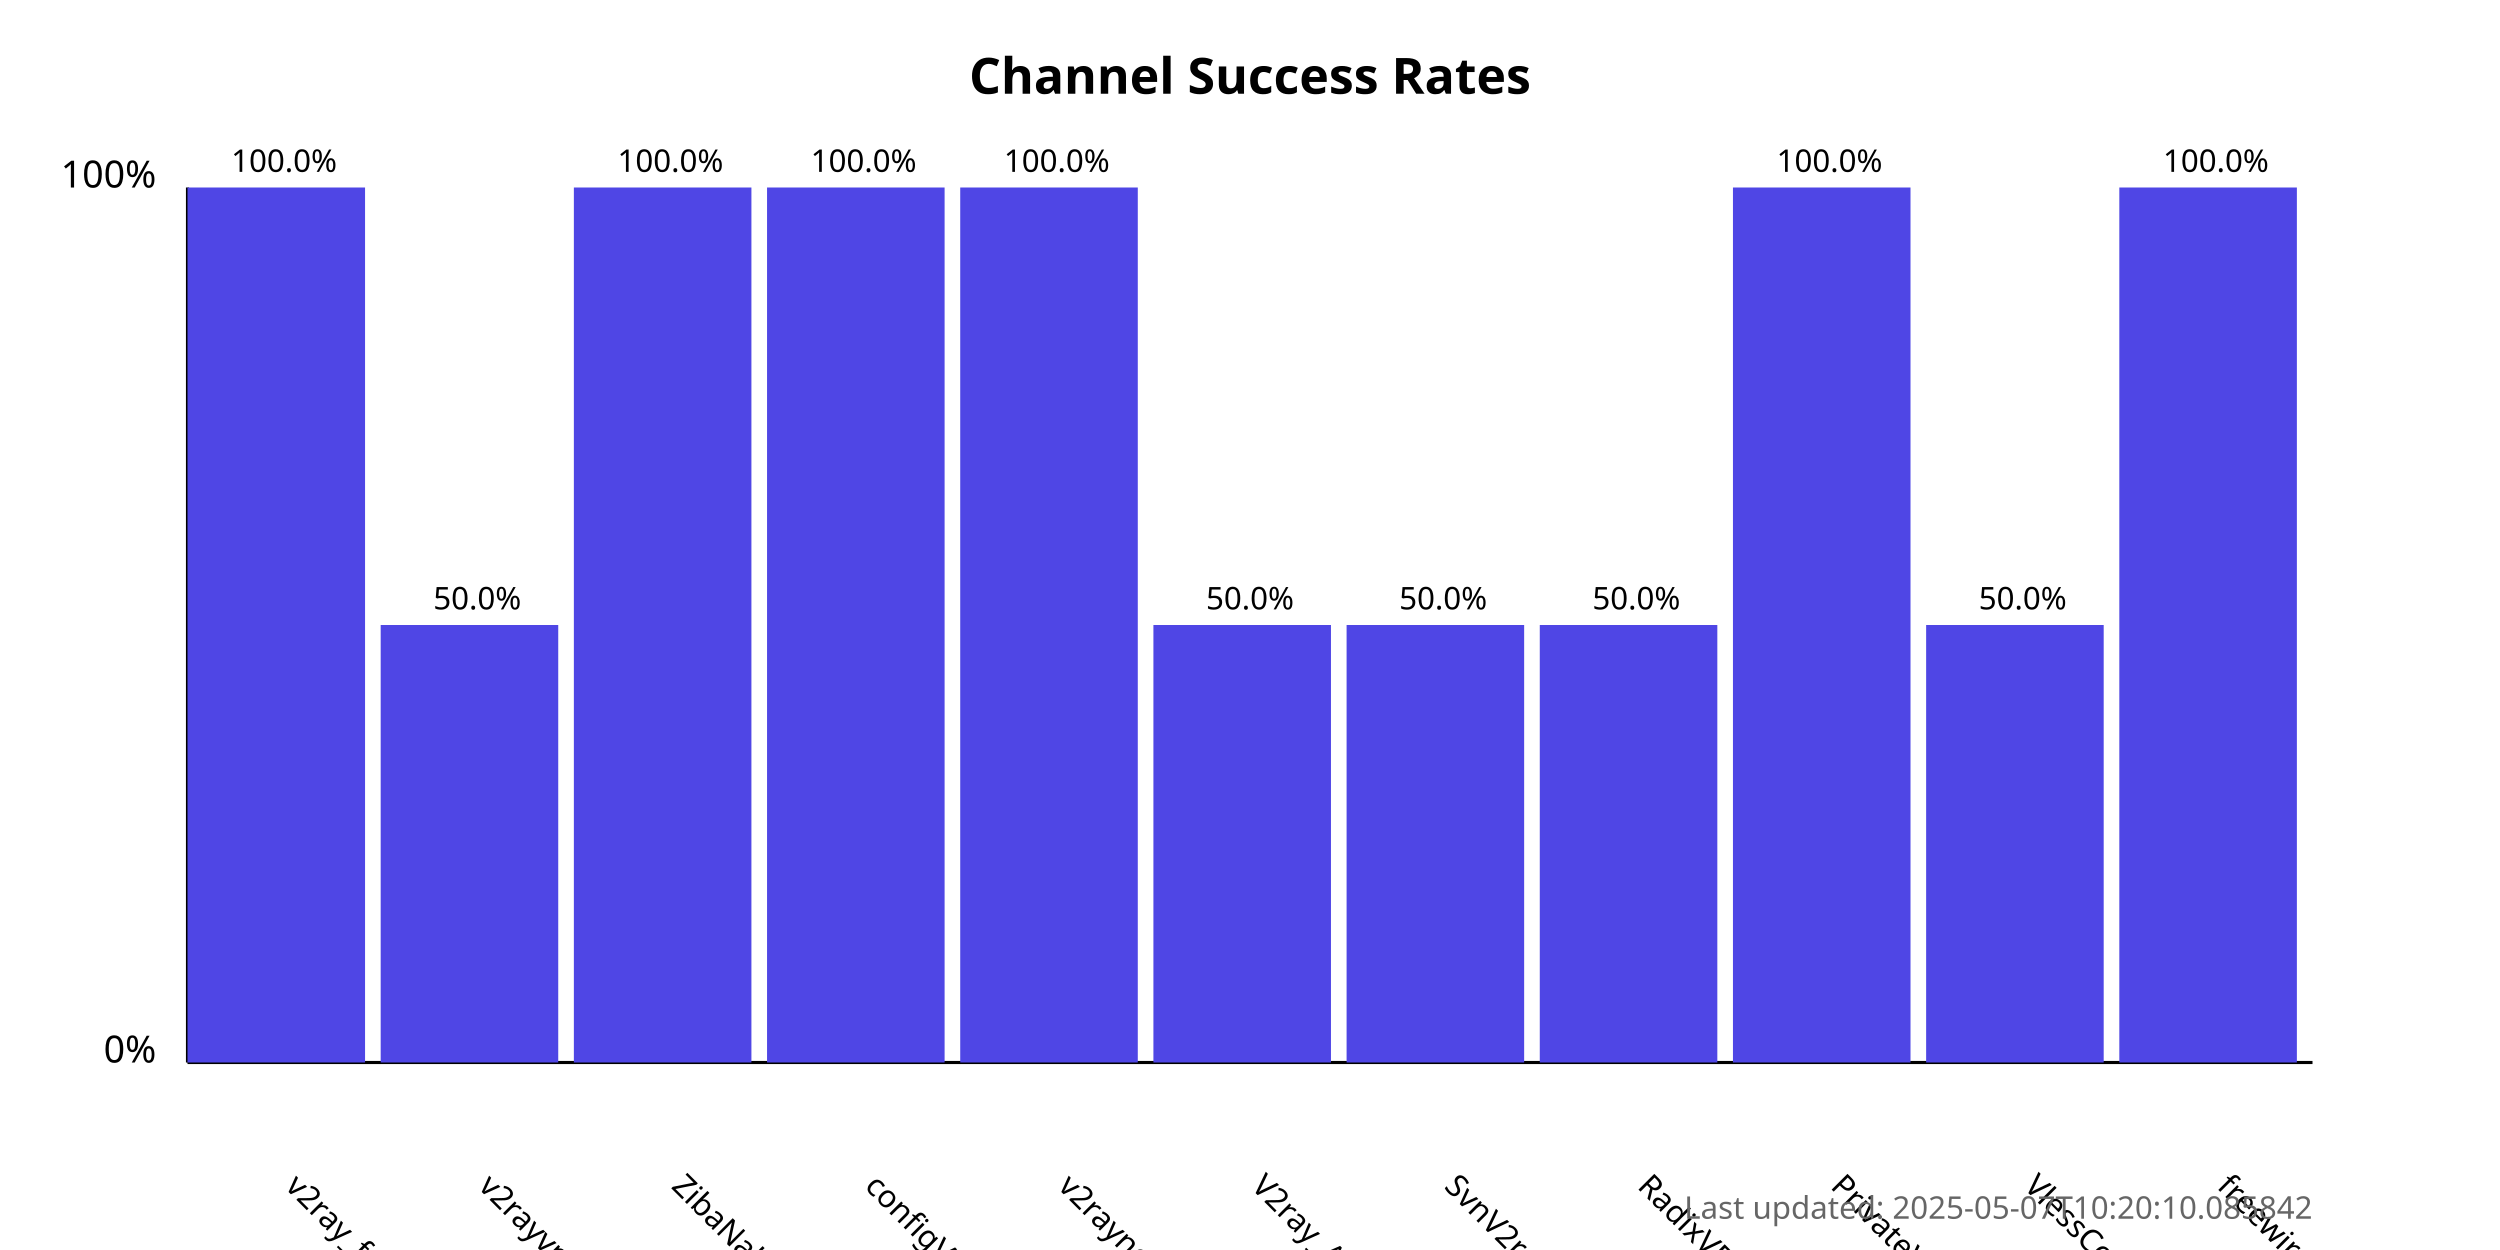
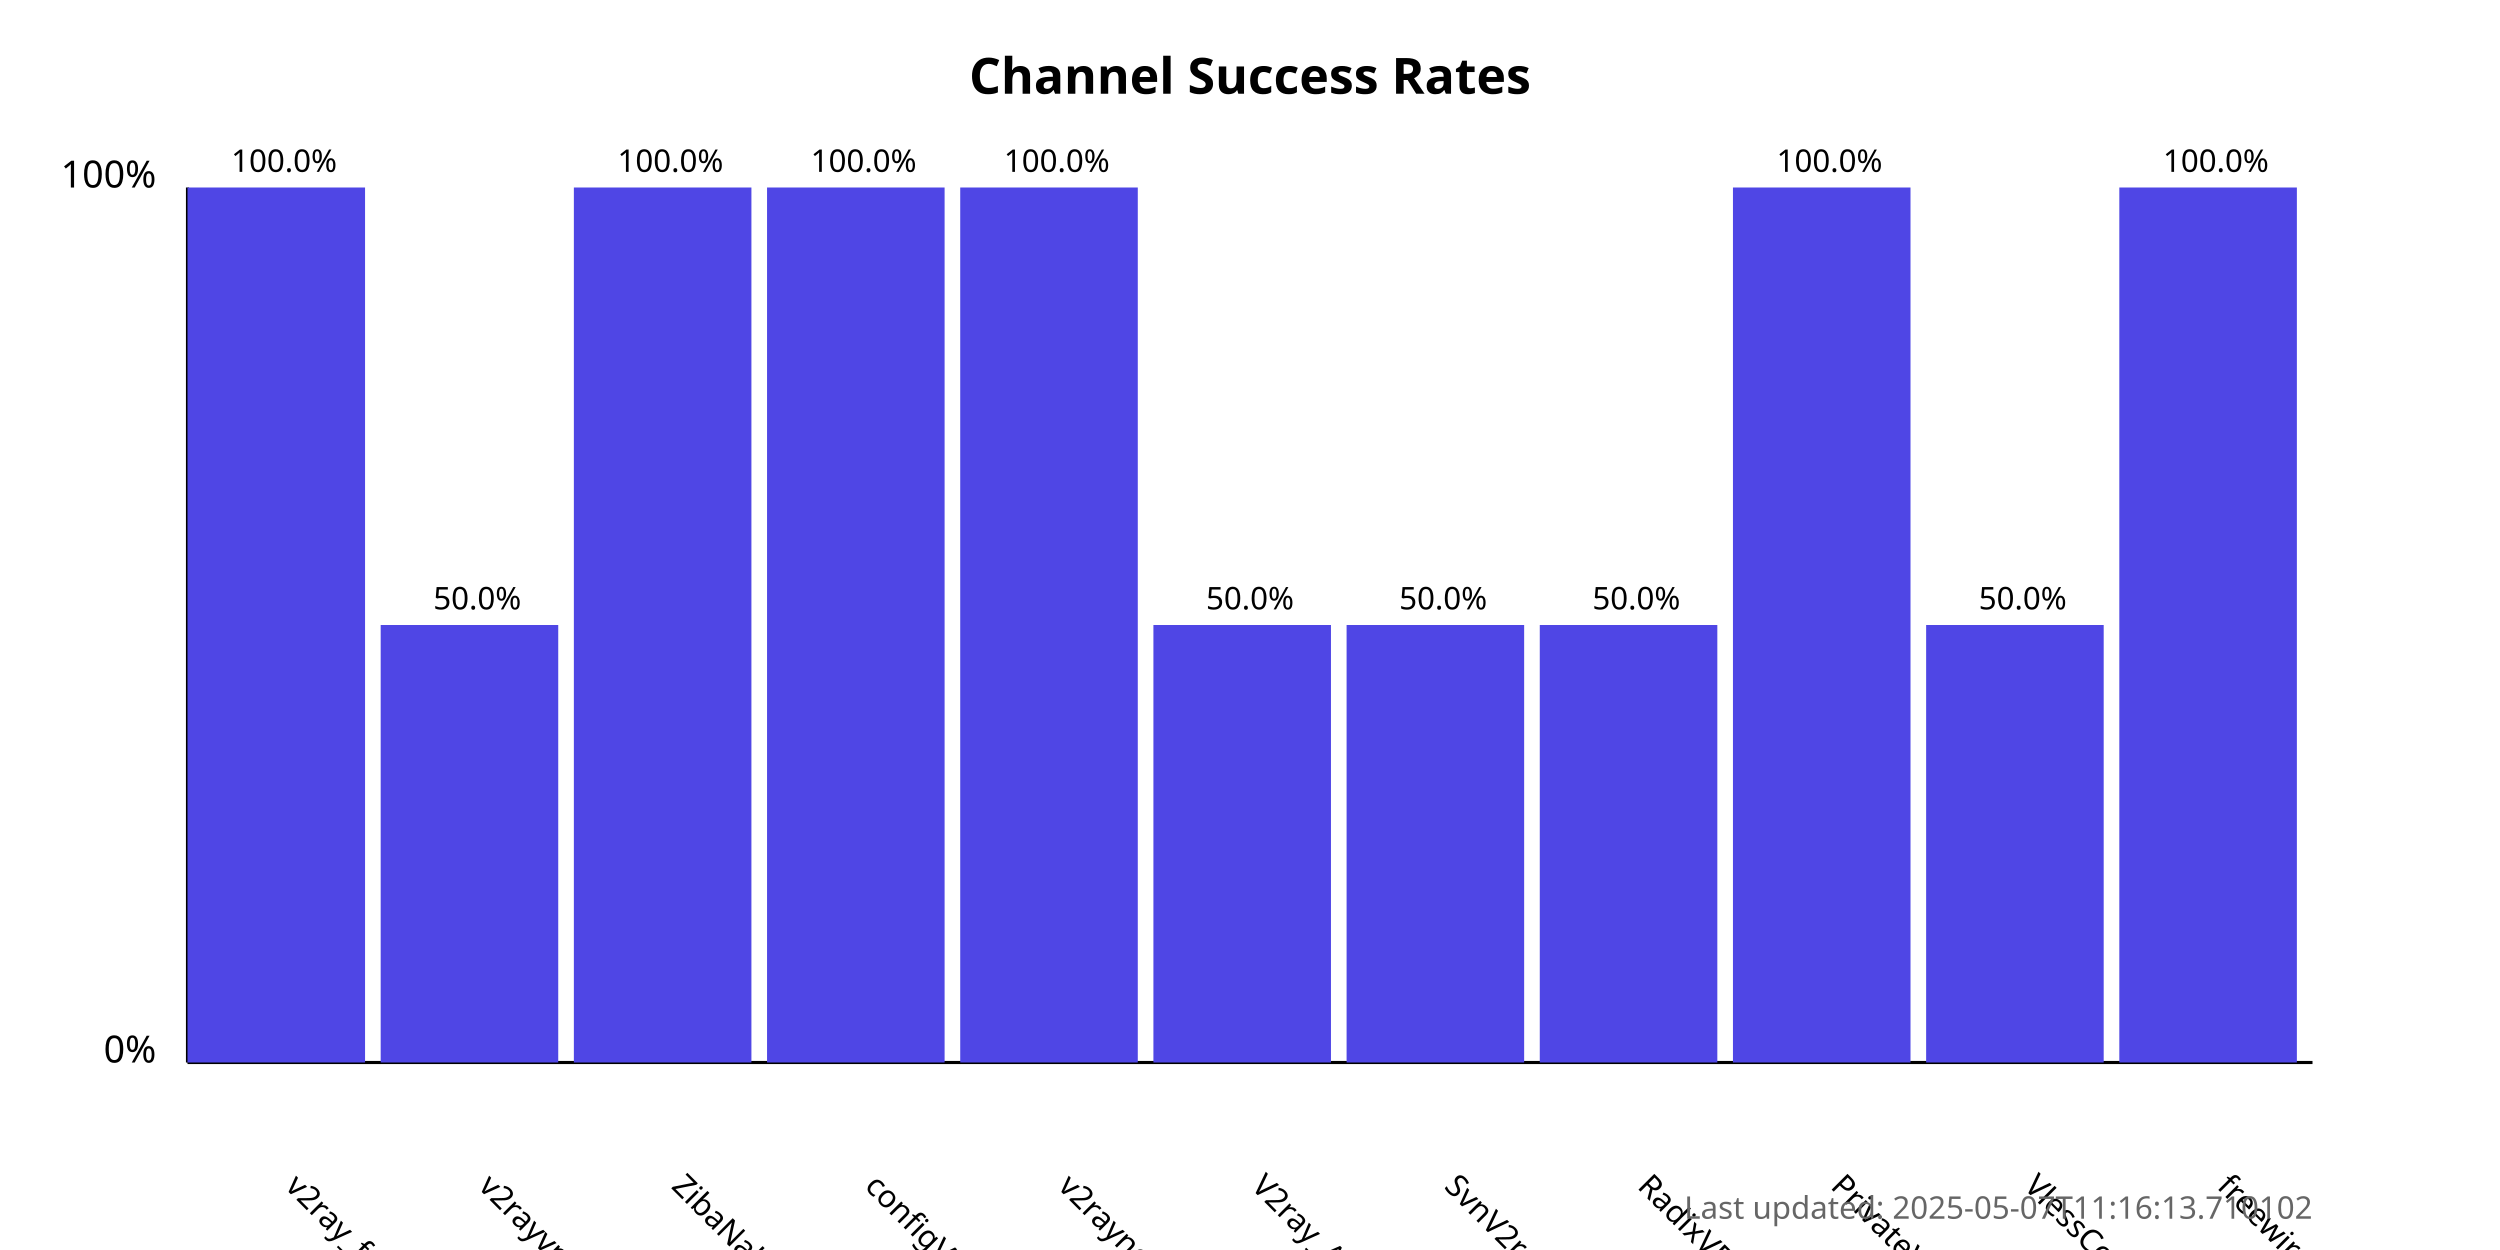
<svg xmlns="http://www.w3.org/2000/svg" width="800" height="400">
  <style>
            .chart-title { font: bold 16px sans-serif; }
            .axis-label { font: 12px sans-serif; }
            .tick-label { font: 10px sans-serif; }
            .bar { fill: #4f46e5; }
            .bar:hover { fill: #6366f1; }
            .timestamp { font: 10px sans-serif; fill: #666; }
        </style>
  <text x="400.0" y="30" text-anchor="middle" class="chart-title">
            Channel Success Rates
        </text>
  <line x1="60" y1="340" x2="60" y2="60" stroke="black" stroke-width="1" />
  <line x1="60" y1="340" x2="740" y2="340" stroke="black" stroke-width="1" />
  <text x="50" y="340" text-anchor="end" class="axis-label">0%</text>
  <text x="50" y="60" text-anchor="end" class="axis-label">100%</text>
  <g>
    <rect x="60" y="60.0" width="56.818" height="280.0" class="bar" />
    <text x="90.909" y="380" transform="rotate(45, 90.90909, 380)" text-anchor="start" class="tick-label">
                v2ray_free_conf
            </text>
    <text x="90.909" y="55.0" text-anchor="middle" class="tick-label">
                100.0%
            </text>
  </g>
  <g>
    <rect x="121.818" y="200.0" width="56.818" height="140.0" class="bar" />
    <text x="152.727" y="380" transform="rotate(45, 152.7273, 380)" text-anchor="start" class="tick-label">
                v2rayvpno
            </text>
    <text x="152.727" y="195.0" text-anchor="middle" class="tick-label">
                50.0%
            </text>
  </g>
  <g>
    <rect x="183.636" y="60.0" width="56.818" height="280.0" class="bar" />
    <text x="214.545" y="380" transform="rotate(45, 214.5455, 380)" text-anchor="start" class="tick-label">
                ZibaNabz
            </text>
    <text x="214.545" y="55.0" text-anchor="middle" class="tick-label">
                100.0%
            </text>
  </g>
  <g>
    <rect x="245.455" y="60.0" width="56.818" height="280.0" class="bar" />
    <text x="276.364" y="380" transform="rotate(45, 276.3636, 380)" text-anchor="start" class="tick-label">
                configV2rayForFree
            </text>
    <text x="276.364" y="55.0" text-anchor="middle" class="tick-label">
                100.0%
            </text>
  </g>
  <g>
    <rect x="307.273" y="60.0" width="56.818" height="280.0" class="bar" />
    <text x="338.182" y="380" transform="rotate(45, 338.1818, 380)" text-anchor="start" class="tick-label">
                v2rayngvpn
            </text>
    <text x="338.182" y="55.0" text-anchor="middle" class="tick-label">
                100.0%
            </text>
  </g>
  <g>
    <rect x="369.091" y="200.0" width="56.818" height="140.0" class="bar" />
    <text x="400.0" y="380" transform="rotate(45, 400.0, 380)" text-anchor="start" class="tick-label">
                V2ray_Alpha
            </text>
    <text x="400.0" y="195.0" text-anchor="middle" class="tick-label">
                50.0%
            </text>
  </g>
  <g>
    <rect x="430.909" y="200.0" width="56.818" height="140.0" class="bar" />
    <text x="461.818" y="380" transform="rotate(45, 461.8182, 380)" text-anchor="start" class="tick-label">
                SvnV2ray
            </text>
    <text x="461.818" y="195.0" text-anchor="middle" class="tick-label">
                50.0%
            </text>
  </g>
  <g>
    <rect x="492.727" y="200.0" width="56.818" height="140.0" class="bar" />
    <text x="523.636" y="380" transform="rotate(45, 523.6364, 380)" text-anchor="start" class="tick-label">
                RadixVPN
            </text>
    <text x="523.636" y="195.0" text-anchor="middle" class="tick-label">
                50.0%
            </text>
  </g>
  <g>
    <rect x="554.545" y="60.0" width="56.818" height="280.0" class="bar" />
    <text x="585.455" y="380" transform="rotate(45, 585.4545, 380)" text-anchor="start" class="tick-label">
                PrivateVPNs
            </text>
    <text x="585.455" y="55.0" text-anchor="middle" class="tick-label">
                100.0%
            </text>
  </g>
  <g>
    <rect x="616.364" y="200.0" width="56.818" height="140.0" class="bar" />
    <text x="647.273" y="380" transform="rotate(45, 647.2727, 380)" text-anchor="start" class="tick-label">
                VlessConfig
            </text>
    <text x="647.273" y="195.0" text-anchor="middle" class="tick-label">
                50.0%
            </text>
  </g>
  <g>
    <rect x="678.182" y="60.0" width="56.818" height="280.0" class="bar" />
    <text x="709.091" y="380" transform="rotate(45, 709.0909, 380)" text-anchor="start" class="tick-label">
                freewireguard
            </text>
    <text x="709.091" y="55.0" text-anchor="middle" class="tick-label">
                100.0%
            </text>
  </g>
  <text x="740" y="390" text-anchor="end" class="timestamp">
-             Last updated: 2025-05-07T10:20:10.085842
+             Last updated: 2025-05-07T11:16:13.710102
        </text>
</svg>
